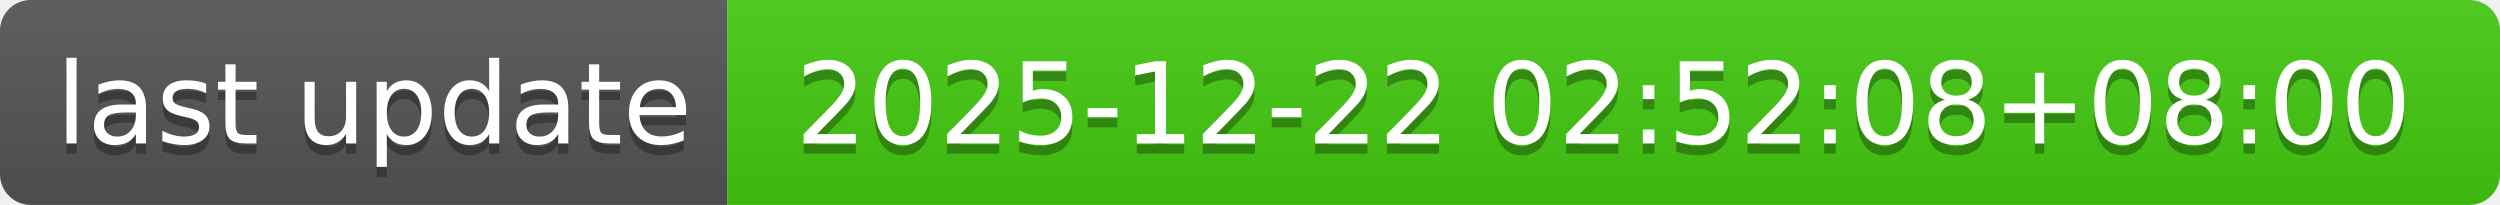
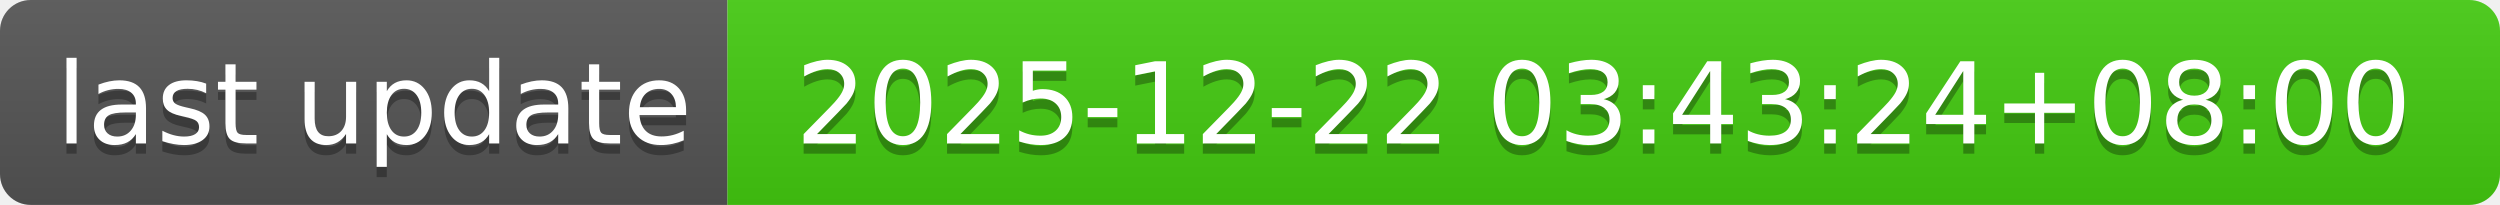
- <svg xmlns="http://www.w3.org/2000/svg" width="244" height="20" role="img" aria-label="last update: 2025-12-22 02:52:08+08:00">
+ <svg xmlns="http://www.w3.org/2000/svg" width="244" height="20" role="img" aria-label="last update: 2025-12-22 03:43:24+08:00">
  <linearGradient id="s" x2="0" y2="100%">
    <stop offset="0" stop-color="#bbb" stop-opacity=".1" />
    <stop offset="1" stop-opacity=".1" />
  </linearGradient>
  <clipPath id="r">
    <rect width="244" height="20" rx="3" fill="#fff" />
  </clipPath>
  <g clip-path="url(#r)">
    <rect width="71" height="20" fill="#555" />
    <rect x="71" width="173" height="20" fill="#4c1" />
    <rect width="244" height="20" fill="url(#s)" />
  </g>
  <g fill="#fff" text-anchor="middle" font-family="Verdana,Geneva,DejaVu Sans,sans-serif" text-rendering="geometricPrecision" font-size="110">
    <text aria-hidden="true" x="365" y="150" fill="#010101" fill-opacity=".3" transform="scale(.1)" textLength="610">last update</text>
    <text x="365" y="140" transform="scale(.1)" fill="#fff" textLength="610">last update</text>
-     <text aria-hidden="true" x="1565" y="150" fill="#010101" fill-opacity=".3" transform="scale(.1)" textLength="1630">2025-12-22 02:52:08+08:00</text>
-     <text x="1565" y="140" transform="scale(.1)" fill="#fff" textLength="1630">2025-12-22 02:52:08+08:00</text>
+     <text aria-hidden="true" x="1565" y="150" fill="#010101" fill-opacity=".3" transform="scale(.1)" textLength="1630">2025-12-22 03:43:24+08:00</text>
+     <text x="1565" y="140" transform="scale(.1)" fill="#fff" textLength="1630">2025-12-22 03:43:24+08:00</text>
  </g>
</svg>
